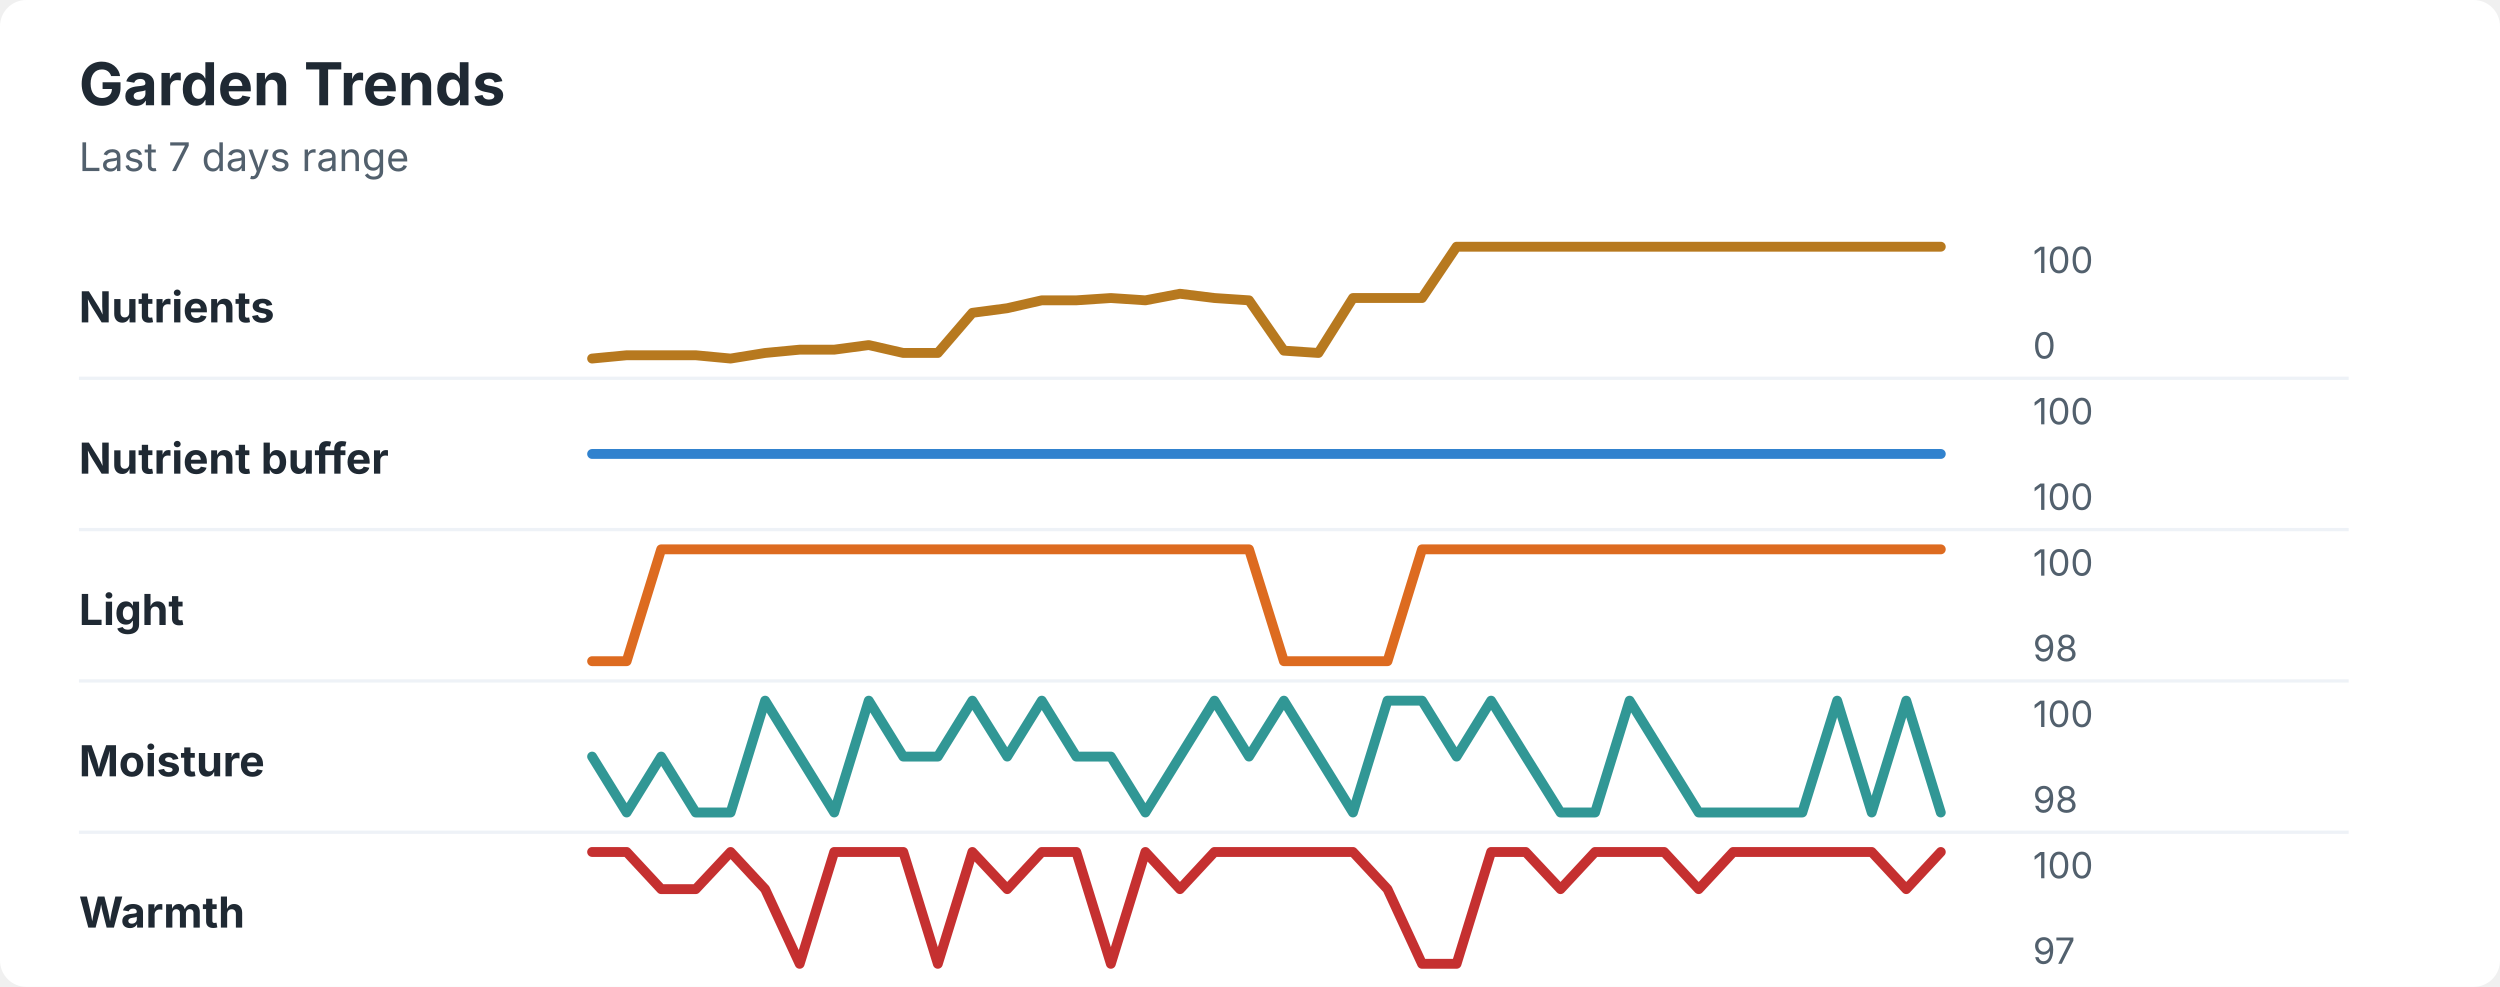
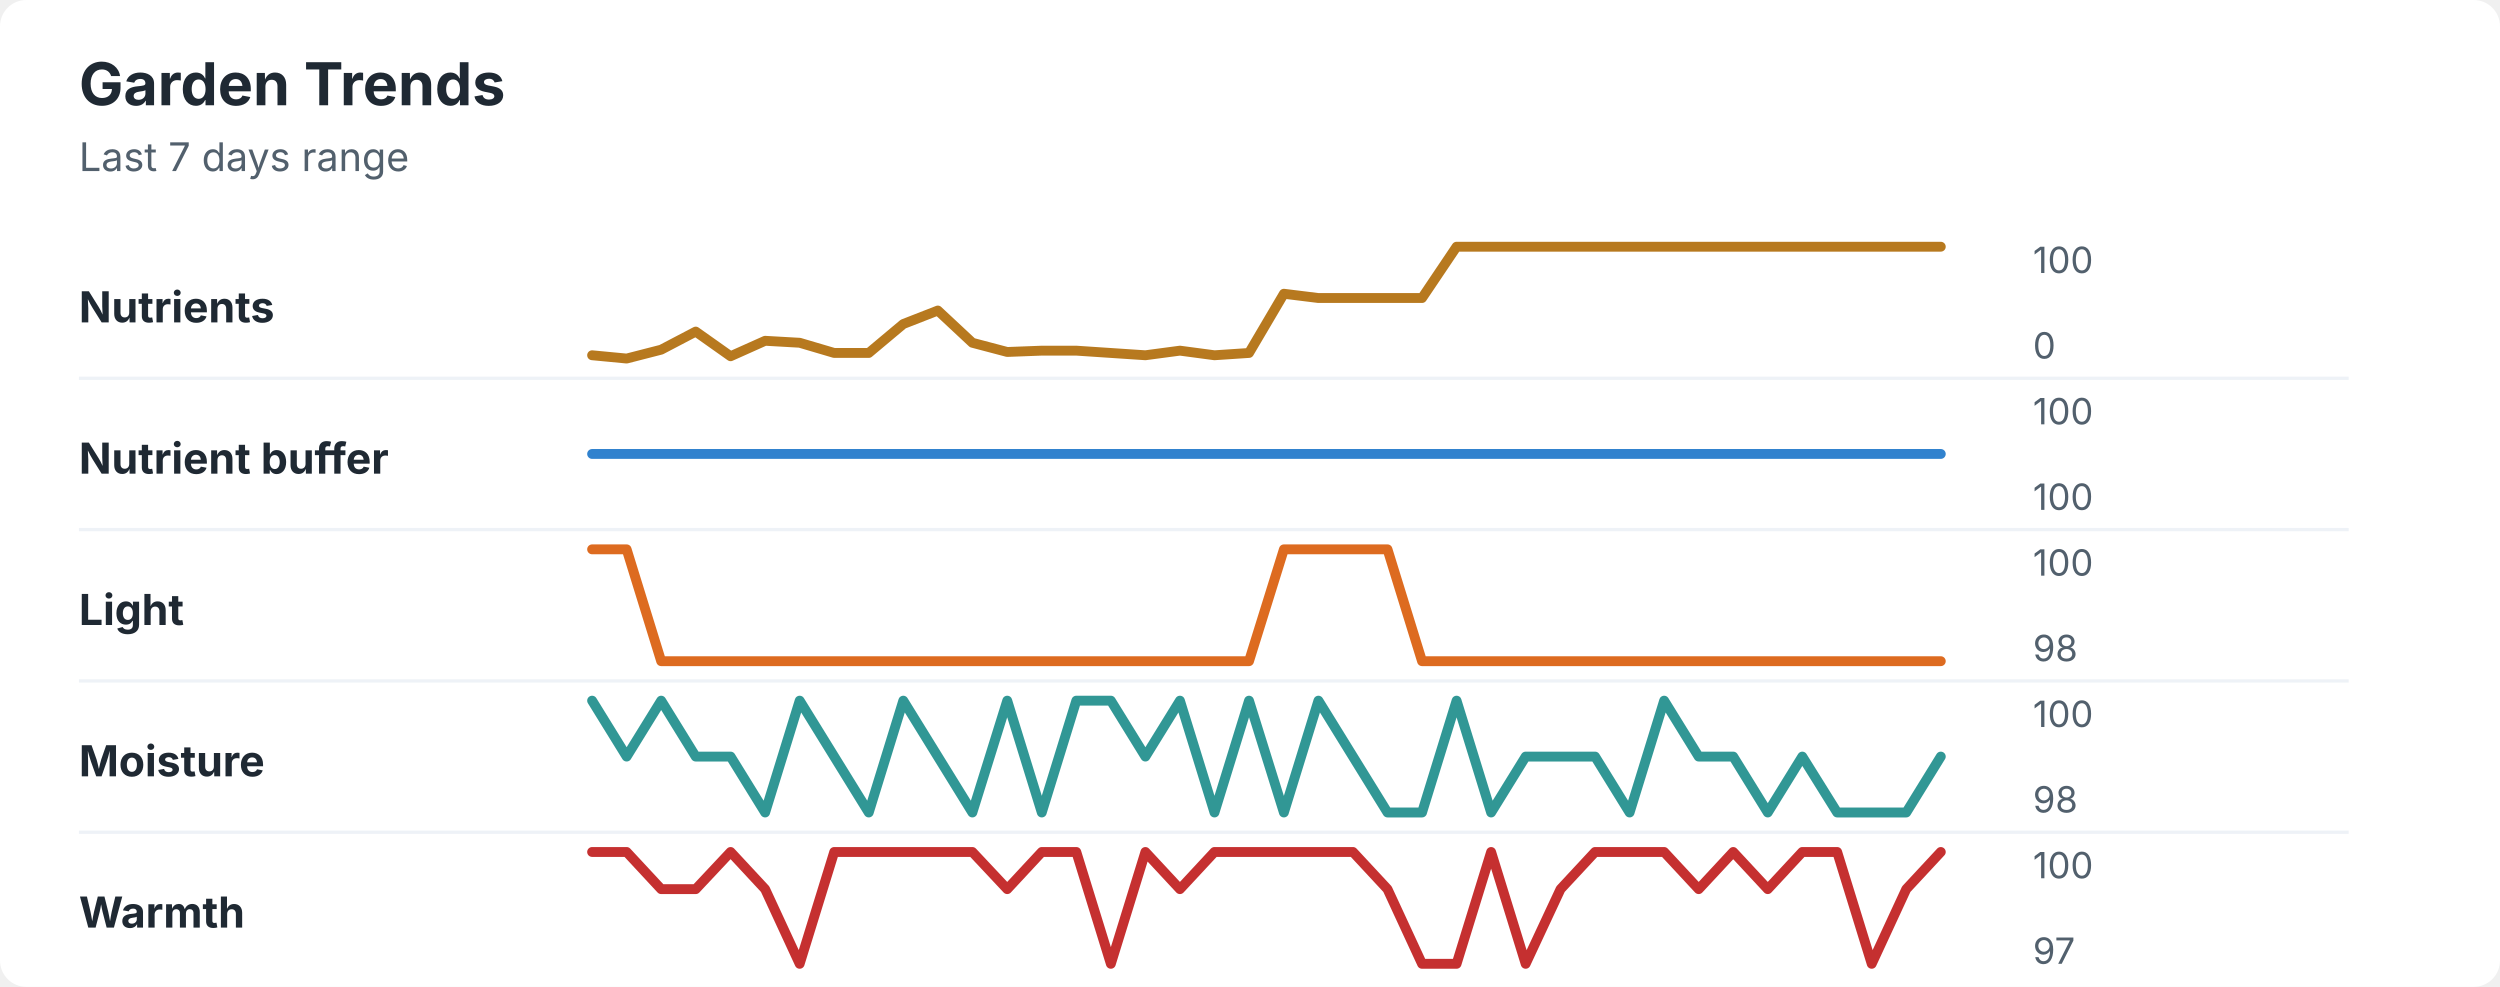
<svg xmlns="http://www.w3.org/2000/svg" width="760" height="300" viewBox="0 0 760 300" role="img" aria-labelledby="title desc">
  <rect width="760" height="300" rx="8" fill="#ffffff" />
  <style>
    text { font-family: -apple-system, BlinkMacSystemFont, "Segoe UI", sans-serif; }
    .title { font-size: 18px; font-weight: 700; fill: #1f2933; }
    .subtitle { font-size: 12px; fill: #52606d; }
    .label { font-size: 13px; font-weight: 650; fill: #1f2933; }
    .axis-value { font-size: 11px; fill: #52606d; }
    .separator { stroke: #eef2f7; stroke-width: 1; }
  </style>
  <text x="24" y="32" class="title">Garden Trends</text>
  <text x="24" y="52" class="subtitle">Last 7 days range</text>
  <text x="24" y="98" class="label">Nutrients</text>
-   <polyline points="180.0,109.0 190.5,108.0 201.0,108.0 211.5,108.0 222.1,109.0 232.6,107.3 243.1,106.3 253.6,106.3 264.1,104.9 274.6,107.3 285.1,107.3 295.6,95.1 306.2,93.7 316.7,91.3 327.2,91.3 337.7,90.6 348.2,91.3 358.7,89.3 369.2,90.6 379.7,91.3 390.3,106.6 400.8,107.3 411.3,90.6 421.8,90.6 432.3,90.6 442.8,75.0 453.3,75.0 463.8,75.0 474.4,75.0 484.9,75.0 495.4,75.0 505.9,75.0 516.4,75.0 526.9,75.0 537.4,75.0 547.9,75.0 558.5,75.0 569.0,75.0 579.5,75.0 590.0,75.0 " fill="none" stroke="#b7791f" stroke-width="3" stroke-linecap="round" stroke-linejoin="round" />
+   <polyline points="180.0,108.0 190.5,109.0 201.0,106.3 211.5,100.8 222.1,108.3 232.6,103.6 243.1,104.2 253.6,107.3 264.1,107.3 274.6,98.5 285.1,94.4 295.6,104.2 306.2,107.0 316.7,106.6 327.2,106.6 337.7,107.3 348.2,108.0 358.7,106.6 369.2,108.0 379.7,107.3 390.3,89.3 400.8,90.6 411.3,90.6 421.8,90.6 432.3,90.6 442.8,75.0 453.3,75.0 463.8,75.0 474.4,75.0 484.9,75.0 495.4,75.0 505.9,75.0 516.4,75.0 526.9,75.0 537.4,75.0 547.9,75.0 558.5,75.0 569.0,75.0 579.5,75.0 590.0,75.0 " fill="none" stroke="#b7791f" stroke-width="3" stroke-linecap="round" stroke-linejoin="round" />
  <text x="618" y="83" class="axis-value">100</text>
  <text x="618" y="109" class="axis-value">0</text>
  <line x1="24" y1="115.0" x2="714" y2="115.0" class="separator" />
  <text x="24" y="144" class="label">Nutrient buffer</text>
  <polyline points="180.0,138.0 190.5,138.0 201.0,138.0 211.5,138.0 222.1,138.0 232.6,138.0 243.1,138.0 253.6,138.0 264.1,138.0 274.6,138.0 285.1,138.0 295.6,138.0 306.2,138.0 316.7,138.0 327.2,138.0 337.7,138.0 348.2,138.0 358.7,138.0 369.2,138.0 379.7,138.0 390.3,138.0 400.8,138.0 411.3,138.0 421.8,138.0 432.3,138.0 442.8,138.0 453.3,138.0 463.8,138.0 474.4,138.0 484.9,138.0 495.4,138.0 505.9,138.0 516.4,138.0 526.9,138.0 537.4,138.0 547.9,138.0 558.5,138.0 569.0,138.0 579.5,138.0 590.0,138.0 " fill="none" stroke="#3182ce" stroke-width="3" stroke-linecap="round" stroke-linejoin="round" />
  <text x="618" y="129" class="axis-value">100</text>
  <text x="618" y="155" class="axis-value">100</text>
  <line x1="24" y1="161.0" x2="714" y2="161.0" class="separator" />
  <text x="24" y="190" class="label">Light</text>
-   <polyline points="180.0,201.0 190.5,201.0 201.0,167.0 211.5,167.0 222.1,167.0 232.6,167.0 243.1,167.0 253.6,167.0 264.1,167.0 274.6,167.0 285.1,167.0 295.6,167.0 306.2,167.0 316.7,167.0 327.2,167.0 337.7,167.0 348.2,167.0 358.7,167.0 369.2,167.0 379.7,167.0 390.3,201.0 400.8,201.0 411.3,201.0 421.8,201.0 432.3,167.0 442.8,167.0 453.3,167.0 463.8,167.0 474.4,167.0 484.9,167.0 495.4,167.0 505.9,167.0 516.4,167.0 526.9,167.0 537.4,167.0 547.9,167.0 558.5,167.0 569.0,167.0 579.5,167.0 590.0,167.0 " fill="none" stroke="#dd6b20" stroke-width="3" stroke-linecap="round" stroke-linejoin="round" />
+   <polyline points="180.0,167.0 190.5,167.0 201.0,201.0 211.5,201.0 222.1,201.0 232.6,201.0 243.1,201.0 253.6,201.0 264.1,201.0 274.6,201.0 285.1,201.0 295.6,201.0 306.2,201.0 316.7,201.0 327.2,201.0 337.7,201.0 348.2,201.0 358.7,201.0 369.2,201.0 379.7,201.0 390.3,167.0 400.8,167.0 411.3,167.0 421.8,167.0 432.3,201.0 442.8,201.0 453.3,201.0 463.8,201.0 474.4,201.0 484.9,201.0 495.4,201.0 505.9,201.0 516.4,201.0 526.9,201.0 537.4,201.0 547.9,201.0 558.5,201.0 569.0,201.0 579.5,201.0 590.0,201.0 " fill="none" stroke="#dd6b20" stroke-width="3" stroke-linecap="round" stroke-linejoin="round" />
  <text x="618" y="175" class="axis-value">100</text>
  <text x="618" y="201" class="axis-value">98</text>
  <line x1="24" y1="207.0" x2="714" y2="207.0" class="separator" />
  <text x="24" y="236" class="label">Moisture</text>
-   <polyline points="180.0,230.0 190.5,247.0 201.0,230.0 211.5,247.0 222.1,247.0 232.6,213.0 243.1,230.0 253.6,247.0 264.1,213.0 274.6,230.0 285.1,230.0 295.6,213.0 306.2,230.0 316.7,213.0 327.2,230.0 337.7,230.0 348.2,247.0 358.7,230.0 369.2,213.0 379.7,230.0 390.3,213.0 400.8,230.0 411.3,247.0 421.8,213.0 432.3,213.0 442.8,230.0 453.3,213.0 463.8,230.0 474.4,247.0 484.9,247.0 495.4,213.0 505.9,230.0 516.4,247.0 526.9,247.0 537.4,247.0 547.9,247.0 558.5,213.0 569.0,247.0 579.5,213.0 590.0,247.0 " fill="none" stroke="#319795" stroke-width="3" stroke-linecap="round" stroke-linejoin="round" />
+   <polyline points="180.0,213.0 190.5,230.0 201.0,213.0 211.5,230.0 222.1,230.0 232.6,247.0 243.1,213.0 253.6,230.0 264.1,247.0 274.6,213.0 285.1,230.0 295.6,247.0 306.2,213.0 316.7,247.0 327.2,213.0 337.7,213.0 348.2,230.0 358.7,213.0 369.2,247.0 379.7,213.0 390.3,247.0 400.8,213.0 411.3,230.0 421.8,247.0 432.3,247.0 442.8,213.0 453.3,247.0 463.8,230.0 474.4,230.0 484.9,230.0 495.4,247.0 505.9,213.0 516.4,230.0 526.9,230.0 537.4,247.0 547.9,230.0 558.5,247.0 569.0,247.0 579.5,247.0 590.0,230.0 " fill="none" stroke="#319795" stroke-width="3" stroke-linecap="round" stroke-linejoin="round" />
  <text x="618" y="221" class="axis-value">100</text>
  <text x="618" y="247" class="axis-value">98</text>
  <line x1="24" y1="253.0" x2="714" y2="253.0" class="separator" />
  <text x="24" y="282" class="label">Warmth</text>
-   <polyline points="180.0,259.0 190.5,259.0 201.0,270.3 211.5,270.3 222.1,259.0 232.6,270.3 243.1,293.0 253.6,259.0 264.1,259.0 274.6,259.0 285.1,293.0 295.6,259.0 306.2,270.3 316.7,259.0 327.2,259.0 337.7,293.0 348.2,259.0 358.7,270.3 369.2,259.0 379.7,259.0 390.3,259.0 400.8,259.0 411.3,259.0 421.8,270.3 432.3,293.0 442.8,293.0 453.3,259.0 463.8,259.0 474.4,270.3 484.9,259.0 495.4,259.0 505.9,259.0 516.4,270.3 526.9,259.0 537.4,259.0 547.9,259.0 558.5,259.0 569.0,259.0 579.5,270.3 590.0,259.0 " fill="none" stroke="#c53030" stroke-width="3" stroke-linecap="round" stroke-linejoin="round" />
+   <polyline points="180.0,259.0 190.5,259.0 201.0,270.3 211.5,270.3 222.1,259.0 232.6,270.3 243.1,293.0 253.6,259.0 264.1,259.0 274.6,259.0 285.1,259.0 295.6,259.0 306.2,270.3 316.7,259.0 327.2,259.0 337.7,293.0 348.2,259.0 358.7,270.3 369.2,259.0 379.7,259.0 390.3,259.0 400.8,259.0 411.3,259.0 421.8,270.3 432.3,293.0 442.8,293.0 453.3,259.0 463.8,293.0 474.4,270.3 484.9,259.0 495.4,259.0 505.9,259.0 516.4,270.3 526.9,259.0 537.4,270.3 547.9,259.0 558.5,259.0 569.0,293.0 579.5,270.3 590.0,259.0 " fill="none" stroke="#c53030" stroke-width="3" stroke-linecap="round" stroke-linejoin="round" />
  <text x="618" y="267" class="axis-value">100</text>
  <text x="618" y="293" class="axis-value">97</text>
</svg>
